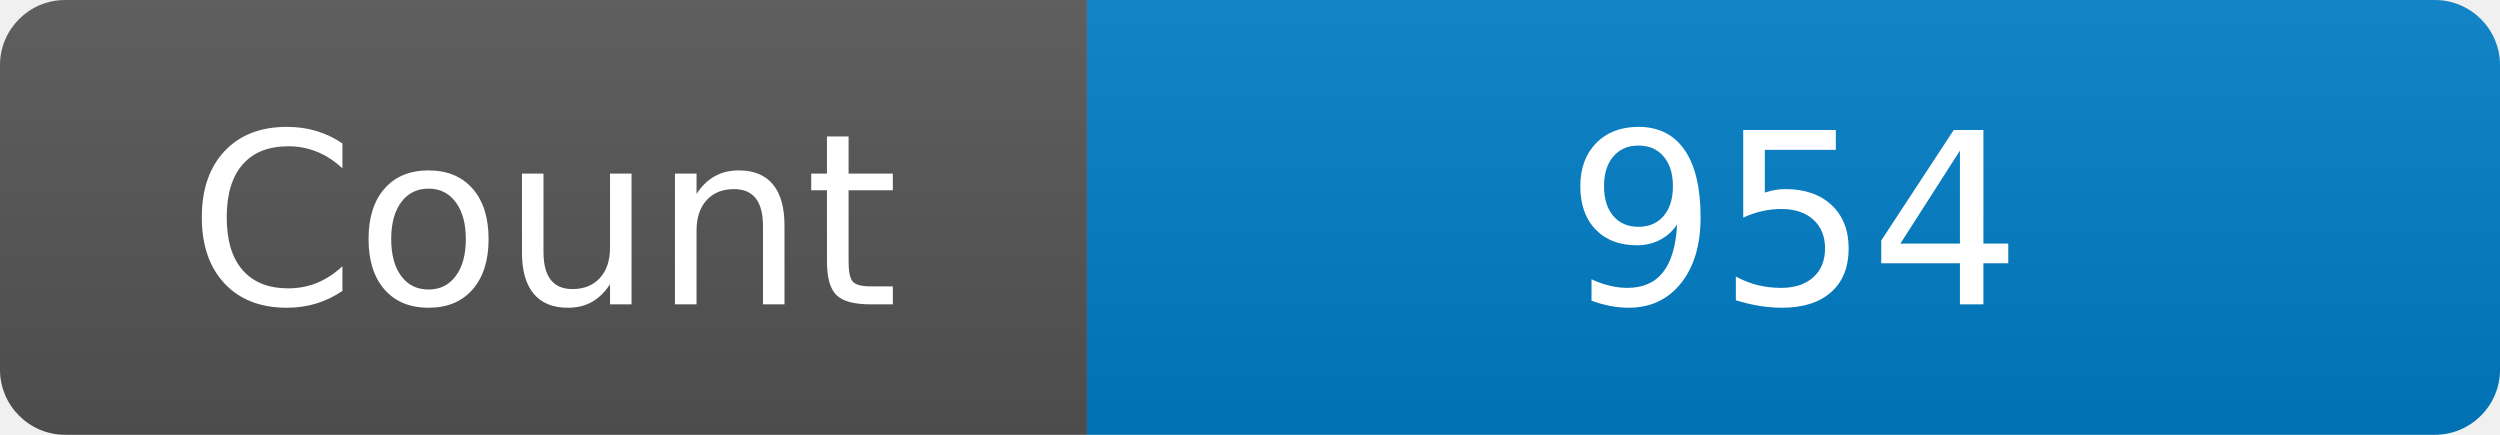
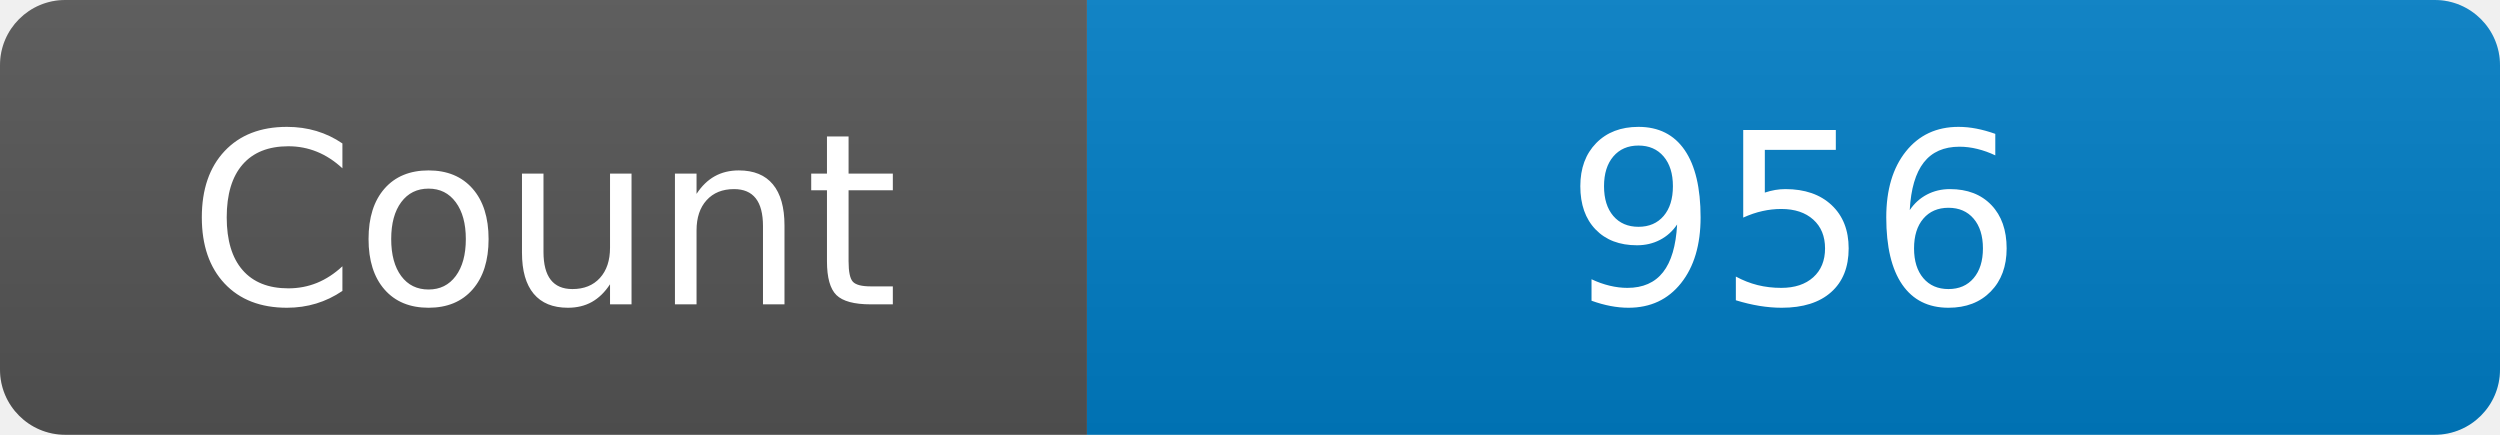
<svg xmlns="http://www.w3.org/2000/svg" width="115" height="20" role="img" aria-label="Maintained?: yes">
  <linearGradient id="s" x2="0" y2="100%">
    <stop offset="0" stop-color="#bbb" stop-opacity=".1" />
    <stop offset="1" stop-opacity=".1" />
  </linearGradient>
  <clipPath id="r">
    <rect width="115" height="20" rx="3" fill="#fff" />
  </clipPath>
  <g clip-path="url(#r)">
    <rect width="50" height="20" fill="#555" />
    <rect x="50" width="160" height="20" fill="#007ec6" />
    <rect width="115" height="20" fill="url(#s)" />
  </g>
  <g fill="#fff" text-anchor="middle" font-family="Verdana,Geneva,DejaVu Sans,sans-serif" font-size="110">
    <text x="250" y="140" transform="scale(.1)" fill="#fff">Count</text>
-     <text x="825" y="140" transform="scale(.1)" fill="#fff">954</text>
+     <text x="825" y="140" transform="scale(.1)" fill="#fff">956</text>
  </g>
</svg>
